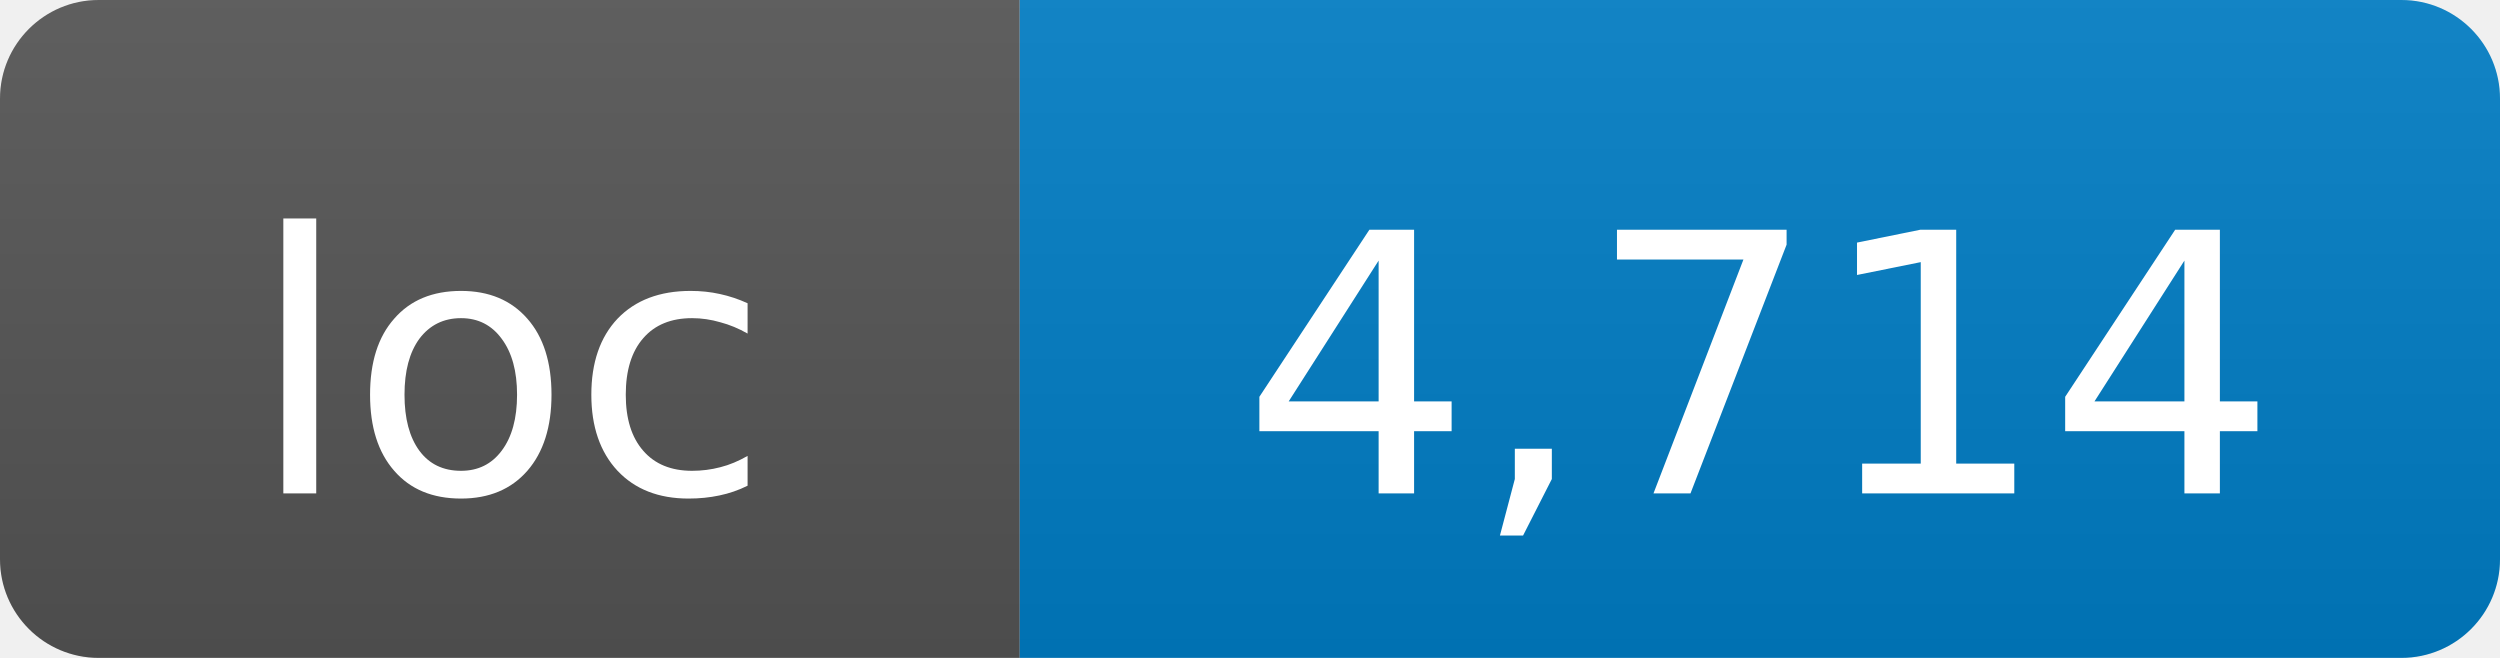
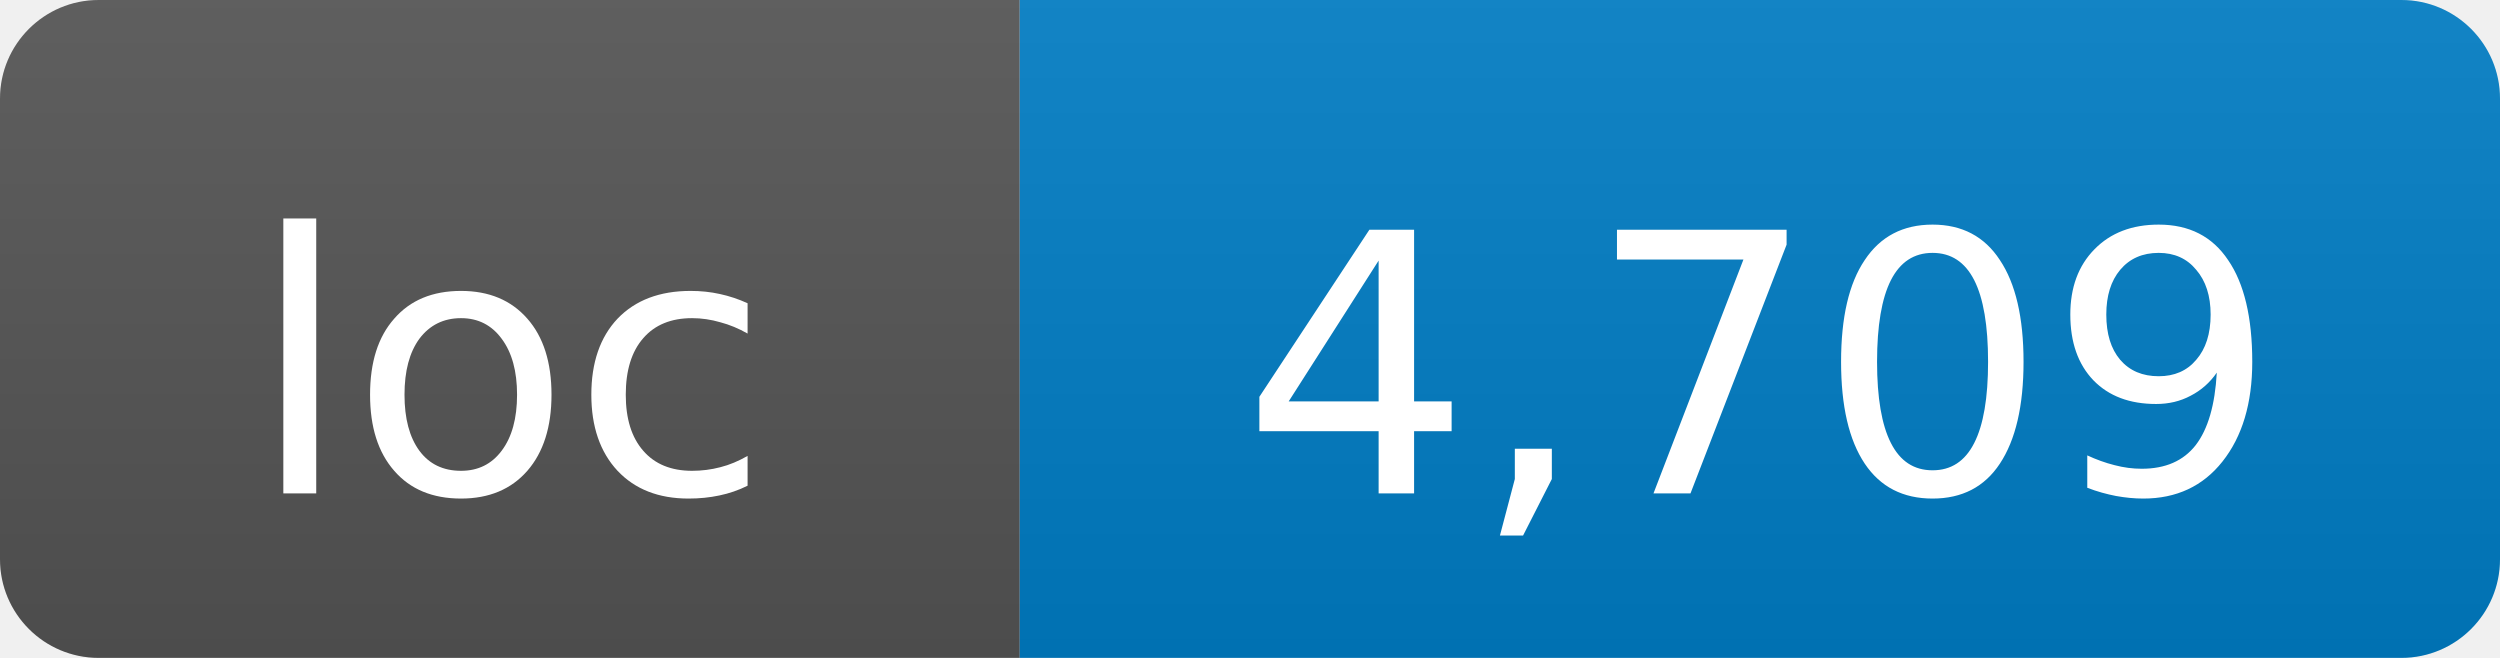
- <svg xmlns="http://www.w3.org/2000/svg" width="76" height="20" role="img" aria-label="loc: 4,714">
+ <svg xmlns="http://www.w3.org/2000/svg" width="76" height="20" role="img" aria-label="loc: 4,709">
  <linearGradient id="s" x2="0" y2="100%">
    <stop offset="0" stop-color="#bbb" stop-opacity=".1" />
    <stop offset="1" stop-opacity=".1" />
  </linearGradient>
  <clipPath id="r">
    <rect width="76" height="20" rx="3" fill="#fff" />
  </clipPath>
  <g clip-path="url(#r)">
    <rect width="31" height="20" fill="#555" />
    <rect x="31" width="45" height="20" fill="#007ec6" />
    <rect width="76" height="20" fill="url(#s)" />
  </g>
  <g fill="#fff" text-anchor="middle" font-family="DejaVu Sans,Verdana,Geneva,sans-serif" font-size="11">
    <text x="15.5" y="15">loc</text>
-     <text x="53.5" y="15">4,714</text>
+     <text x="53.5" y="15">4,709</text>
  </g>
</svg>
